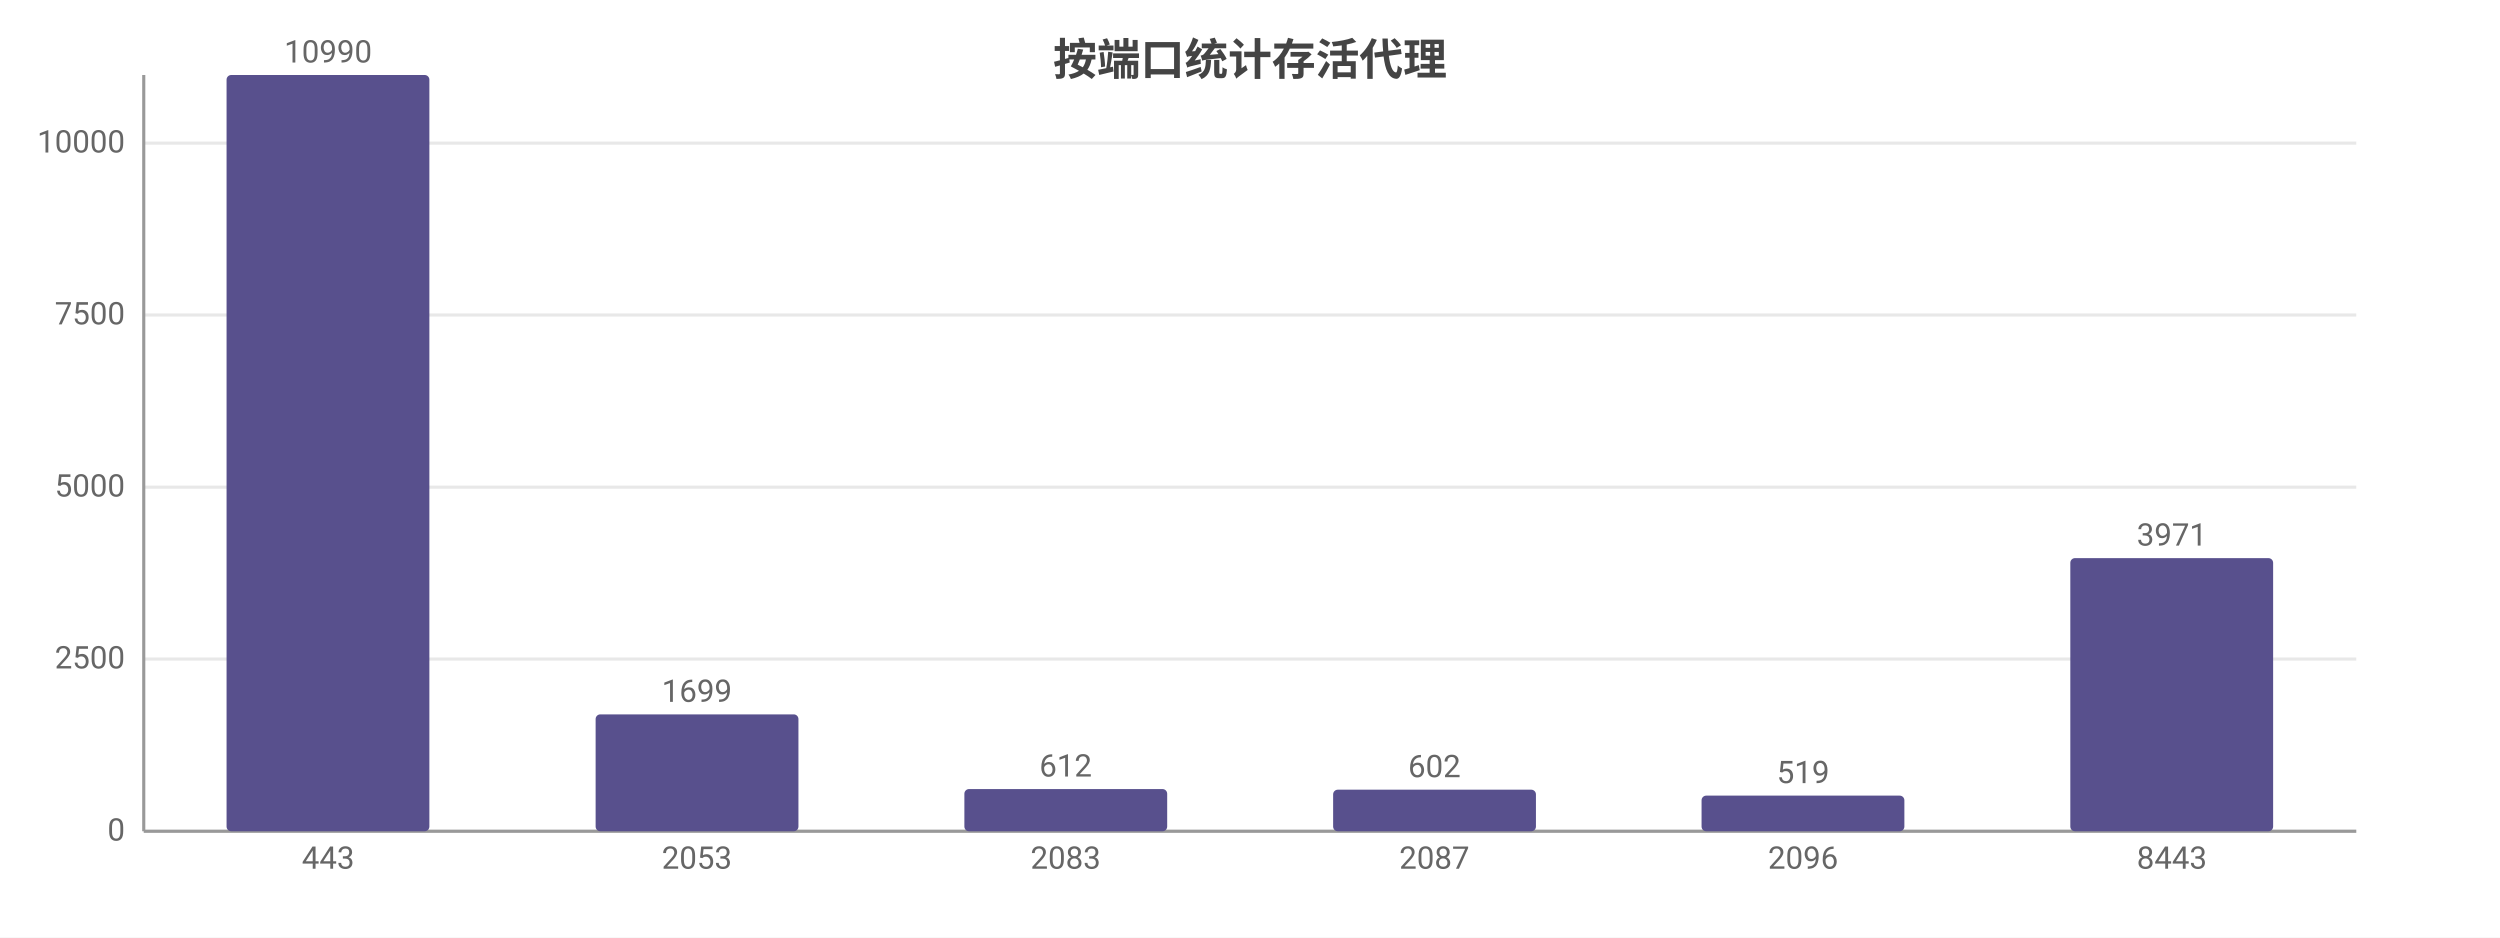
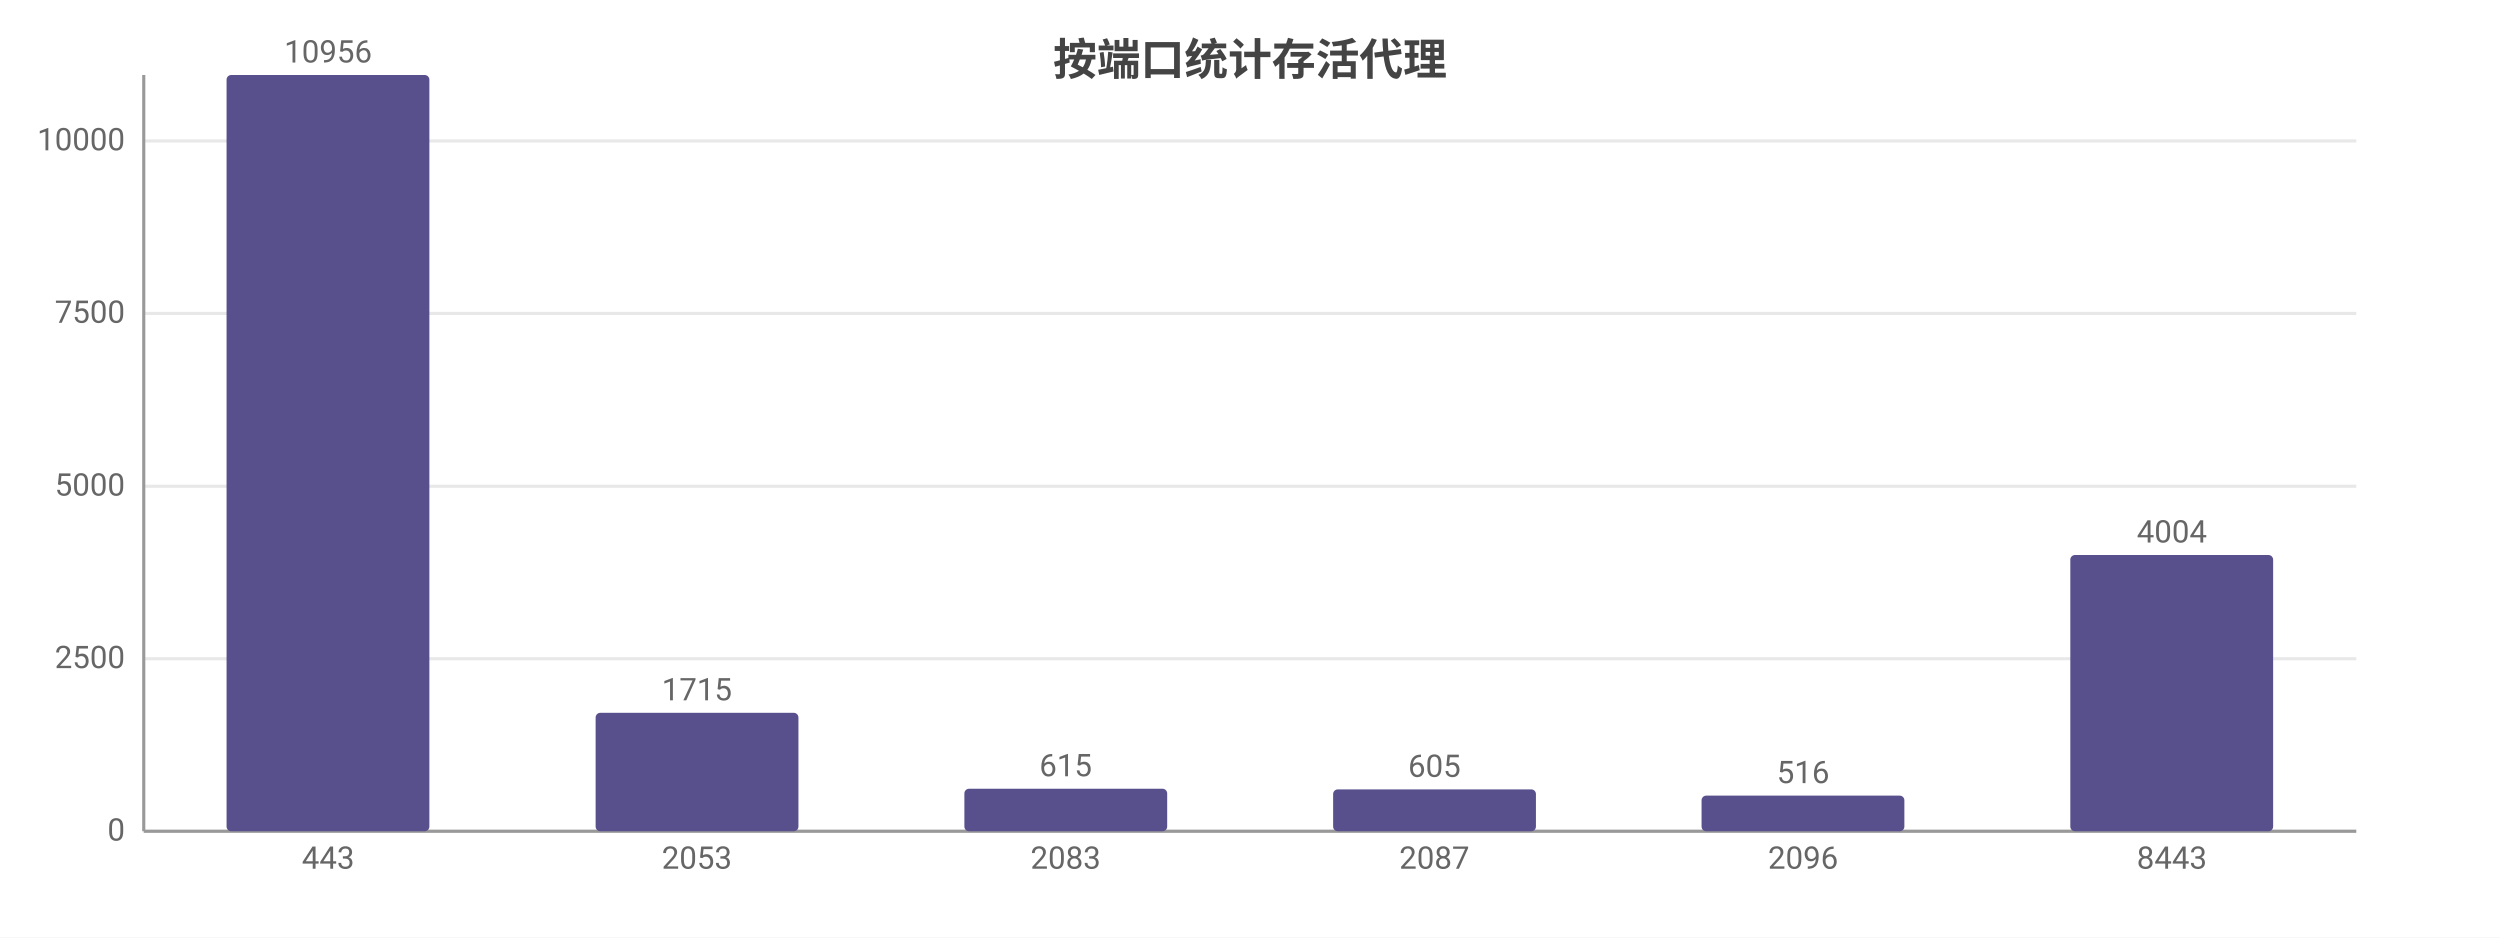
<svg xmlns="http://www.w3.org/2000/svg" width="800" height="300" viewBox="0 0 800 300">
  <rect width="800" height="300" fill="#ffffff" />
  <style>text{font-family:system-ui,-apple-system,'Segoe UI',Roboto,'PingFang SC','Microsoft YaHei','Noto Sans CJK SC',sans-serif}.g{stroke:#e8e8e8;stroke-width:1}.a{stroke:#999;stroke-width:1}.t{font-size:10px;fill:#666}.m{font-size:10px;text-anchor:middle;fill:#666}.e{font-size:10px;text-anchor:end;fill:#666}.l{font-size:11px;fill:#333}.tt{font-size:14px;font-weight:600;text-anchor:middle;fill:#444}.em{font-size:13px;text-anchor:middle;fill:#999}</style>
  <text class="tt" x="400.0" y="24">按端口统计存活代理</text>
  <line class="g" x1="46" y1="266" x2="754" y2="266" />
  <text class="e" x="40" y="269">0</text>
-   <line class="g" x1="46" y1="210.9" x2="754" y2="210.9" />
-   <text class="e" x="40" y="213.9">2500</text>
-   <line class="g" x1="46" y1="155.9" x2="754" y2="155.9" />
-   <text class="e" x="40" y="158.9">5000</text>
-   <line class="g" x1="46" y1="100.8" x2="754" y2="100.8" />
-   <text class="e" x="40" y="103.8">7500</text>
-   <line class="g" x1="46" y1="45.8" x2="754" y2="45.8" />
-   <text class="e" x="40" y="48.8">10000</text>
+   <line class="g" x1="46" y1="210.8" x2="754" y2="210.8" />
+   <text class="e" x="40" y="213.8">2500</text>
+   <line class="g" x1="46" y1="155.6" x2="754" y2="155.6" />
+   <text class="e" x="40" y="158.6">5000</text>
+   <line class="g" x1="46" y1="100.3" x2="754" y2="100.3" />
+   <text class="e" x="40" y="103.3">7500</text>
+   <line class="g" x1="46" y1="45.1" x2="754" y2="45.1" />
+   <text class="e" x="40" y="48.1">10000</text>
  <line class="a" x1="46" y1="24" x2="46" y2="266" />
  <line class="a" x1="46" y1="266" x2="754" y2="266" />
  <rect x="72.5" y="24" width="64.9" height="242" fill="#58508d" rx="1.5" />
-   <text class="m" x="105" y="20">10990</text>
+   <text class="m" x="105" y="20">10956</text>
  <text class="m" x="105" y="278">443</text>
-   <rect x="190.6" y="228.6" width="64.9" height="37.4" fill="#58508d" rx="1.5" />
-   <text class="m" x="223" y="224.6">1699</text>
+   <rect x="190.6" y="228.1" width="64.9" height="37.9" fill="#58508d" rx="1.5" />
+   <text class="m" x="223" y="224.1">1715</text>
  <text class="m" x="223" y="278">2053</text>
-   <rect x="308.6" y="252.5" width="64.9" height="13.5" fill="#58508d" rx="1.5" />
-   <text class="m" x="341" y="248.5">612</text>
+   <rect x="308.6" y="252.4" width="64.9" height="13.6" fill="#58508d" rx="1.5" />
+   <text class="m" x="341" y="248.4">615</text>
  <text class="m" x="341" y="278">2083</text>
-   <rect x="426.6" y="252.7" width="64.9" height="13.3" fill="#58508d" rx="1.5" />
-   <text class="m" x="459" y="248.7">602</text>
+   <rect x="426.6" y="252.6" width="64.9" height="13.4" fill="#58508d" rx="1.5" />
+   <text class="m" x="459" y="248.6">605</text>
  <text class="m" x="459" y="278">2087</text>
  <rect x="544.5" y="254.6" width="64.9" height="11.4" fill="#58508d" rx="1.5" />
-   <text class="m" x="577" y="250.6">519</text>
+   <text class="m" x="577" y="250.6">516</text>
  <text class="m" x="577" y="278">2096</text>
-   <rect x="662.5" y="178.6" width="64.9" height="87.4" fill="#58508d" rx="1.5" />
-   <text class="m" x="695" y="174.6">3971</text>
+   <rect x="662.5" y="177.6" width="64.9" height="88.4" fill="#58508d" rx="1.5" />
+   <text class="m" x="695" y="173.6">4004</text>
  <text class="m" x="695" y="278">8443</text>
</svg>
